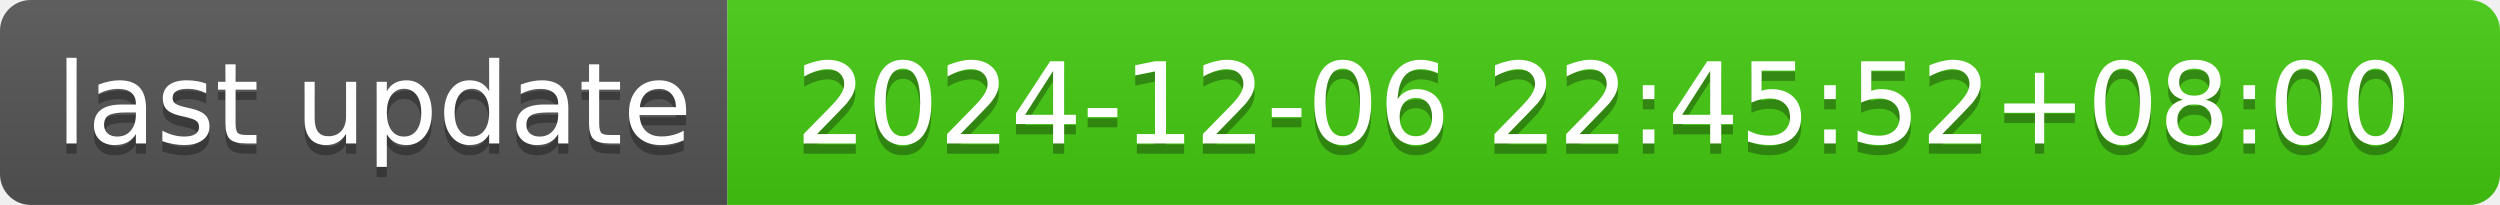
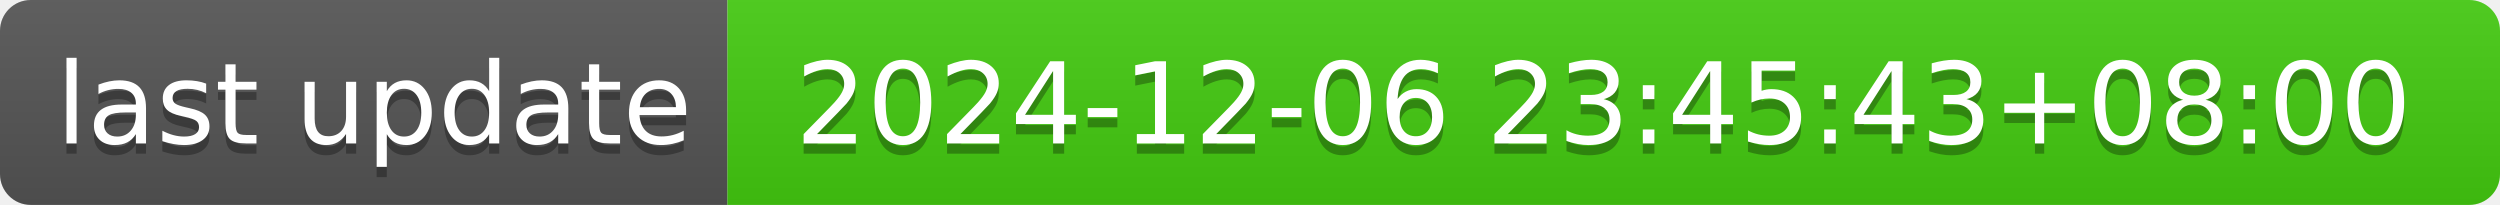
- <svg xmlns="http://www.w3.org/2000/svg" width="244" height="20" role="img" aria-label="last update: 2024-12-06 22:45:52+08:00">
+ <svg xmlns="http://www.w3.org/2000/svg" width="244" height="20" role="img" aria-label="last update: 2024-12-06 23:45:43+08:00">
  <linearGradient id="s" x2="0" y2="100%">
    <stop offset="0" stop-color="#bbb" stop-opacity=".1" />
    <stop offset="1" stop-opacity=".1" />
  </linearGradient>
  <clipPath id="r">
    <rect width="244" height="20" rx="3" fill="#fff" />
  </clipPath>
  <g clip-path="url(#r)">
    <rect width="71" height="20" fill="#555" />
    <rect x="71" width="173" height="20" fill="#4c1" />
    <rect width="244" height="20" fill="url(#s)" />
  </g>
  <g fill="#fff" text-anchor="middle" font-family="Verdana,Geneva,DejaVu Sans,sans-serif" text-rendering="geometricPrecision" font-size="110">
    <text aria-hidden="true" x="365" y="150" fill="#010101" fill-opacity=".3" transform="scale(.1)" textLength="610">last update</text>
    <text x="365" y="140" transform="scale(.1)" fill="#fff" textLength="610">last update</text>
-     <text aria-hidden="true" x="1565" y="150" fill="#010101" fill-opacity=".3" transform="scale(.1)" textLength="1630">2024-12-06 22:45:52+08:00</text>
-     <text x="1565" y="140" transform="scale(.1)" fill="#fff" textLength="1630">2024-12-06 22:45:52+08:00</text>
+     <text aria-hidden="true" x="1565" y="150" fill="#010101" fill-opacity=".3" transform="scale(.1)" textLength="1630">2024-12-06 23:45:43+08:00</text>
+     <text x="1565" y="140" transform="scale(.1)" fill="#fff" textLength="1630">2024-12-06 23:45:43+08:00</text>
  </g>
</svg>
